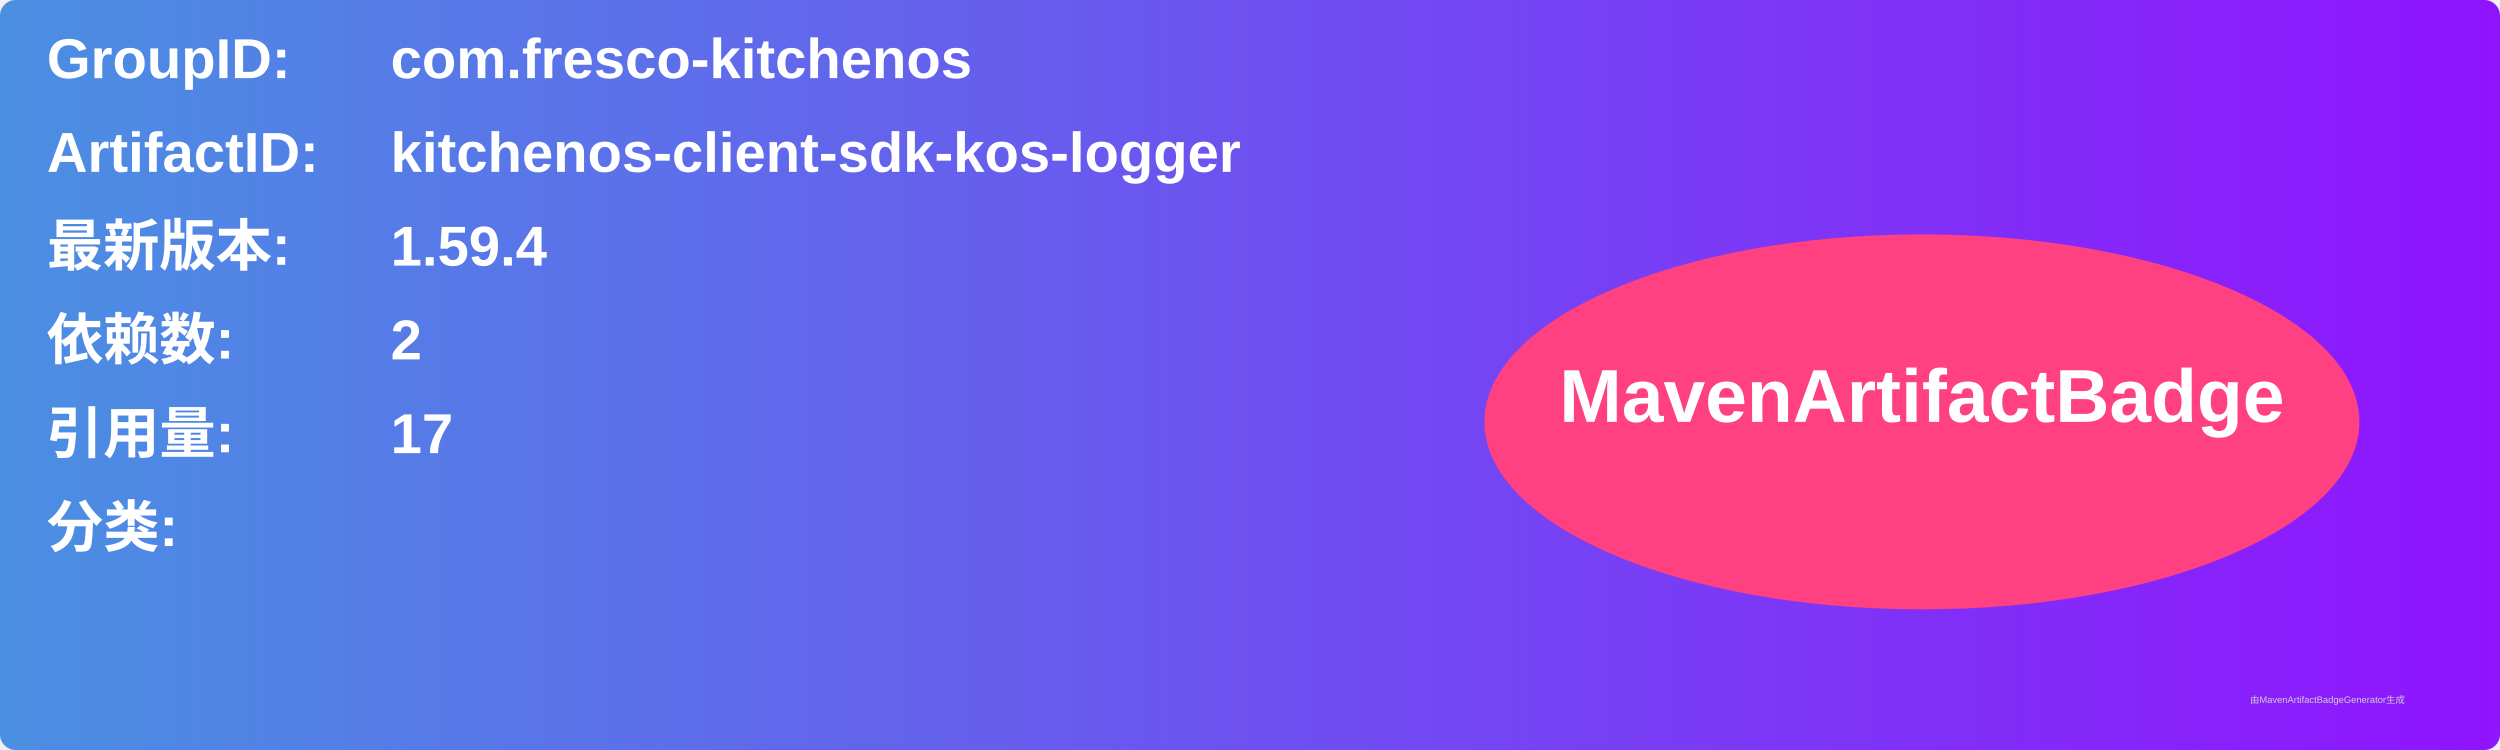
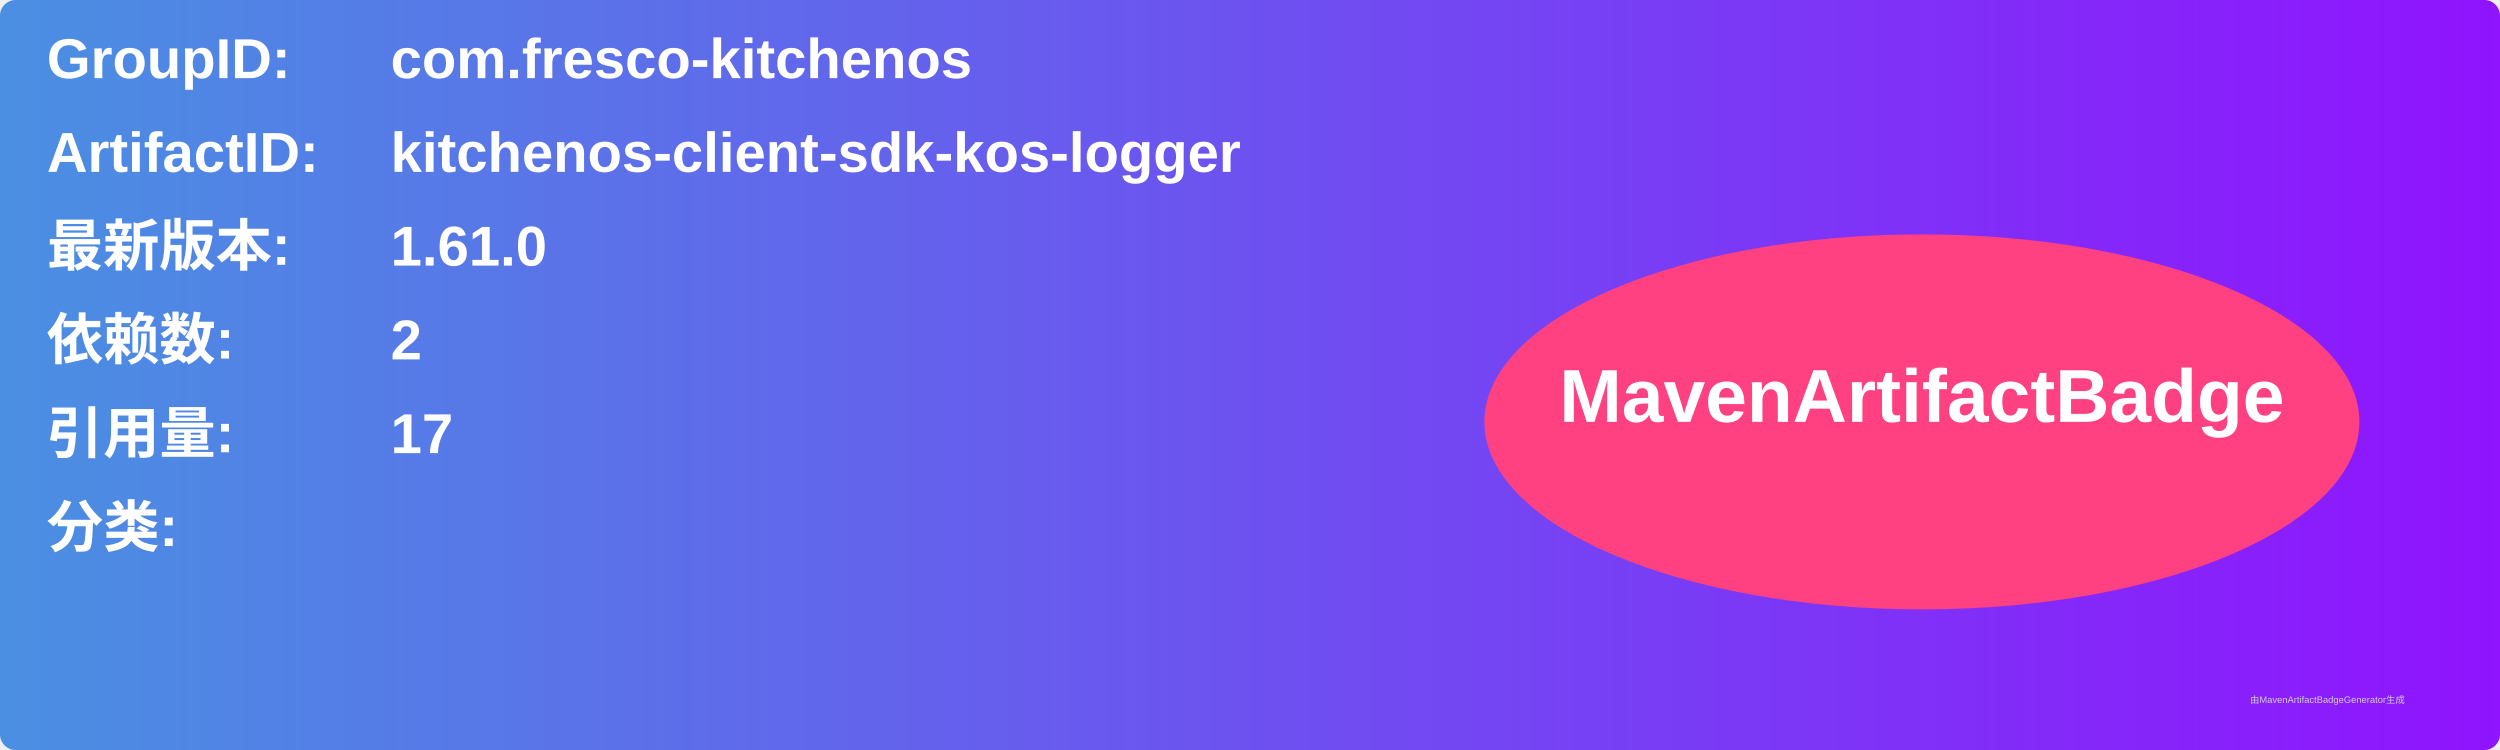
<svg xmlns="http://www.w3.org/2000/svg" width="800" height="240" viewBox="0 0 800 240">
  <linearGradient id="grad" x1="0%" y1="0%" x2="100%" y2="0%">
    <stop offset="0%" stop-color="#4a90e2" />
    <stop offset="100%" stop-color="#9013fe" />
  </linearGradient>
  <rect width="100%" height="100%" rx="5" ry="5" fill="url(#grad)" />
  <g transform="translate(15, 15)">
    <text x="0" y="10" font-family="Arial" font-size="18" fill="white" font-weight="bold" width="260">GroupID:</text>
    <text x="110" y="10" font-family="Arial" font-size="18" fill="white" font-weight="bold" width="460">com.fresco-kitchenos</text>
    <text x="0" y="40" font-family="Arial" font-size="18" fill="white" font-weight="bold" width="260">ArtifactID:</text>
    <text x="110" y="40" font-family="Arial" font-size="18" fill="white" font-weight="bold" width="460">kitchenos-client-sdk-kos-logger</text>
    <text x="0" y="70" font-family="Arial" font-size="18" fill="white" font-weight="bold">最新版本:</text>
    <text x="110" y="70" font-family="Arial" font-size="18" fill="white" font-weight="bold">
-       <tspan font-weight="bold">1.59.4</tspan>
+       <tspan font-weight="bold">1.61.0</tspan>
    </text>
    <text x="0" y="100" font-family="Arial" font-size="18" fill="white" font-weight="bold">依赖数: </text>
    <text x="110" y="100" font-family="Arial" font-size="18" fill="white">
      <tspan font-weight="bold">2</tspan>
    </text>
    <text x="0" y="130" font-family="Arial" font-size="18" fill="white" font-weight="bold">引用量: </text>
    <text x="110" y="130" font-family="Arial" font-size="18" fill="white">
      <tspan font-weight="bold">17</tspan>
    </text>
    <text x="0" y="160" font-family="Arial" font-size="18" fill="white" font-weight="bold">分类:</text>
    <text x="10" y="190" font-family="Arial" font-size="10" fill="white">
      <tspan font-weight="bold" />
    </text>
    <ellipse cx="600" cy="120" rx="140" ry="60" fill="#ff4081" />
    <text x="600" y="120" text-anchor="middle" font-family="Arial" font-size="24" fill="white" font-weight="bold">MavenArtifactBadge</text>
  </g>
  <text x="720" y="225" font-family="Arial" font-size="3" fill="#d0d0d0">由MavenArtifactBadgeGenerator生成</text>
</svg>
